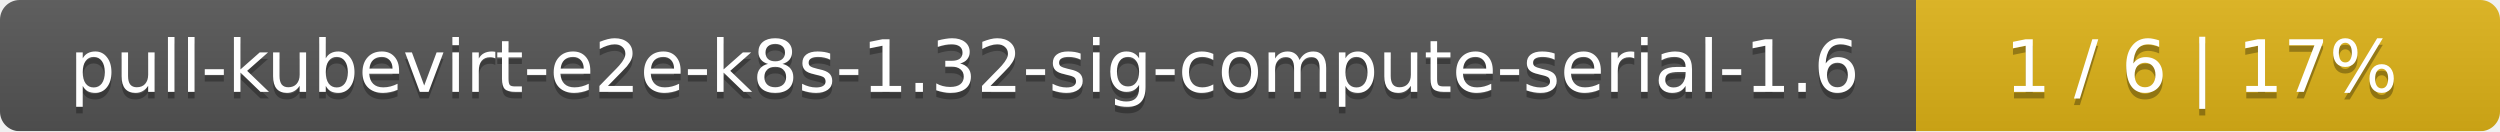
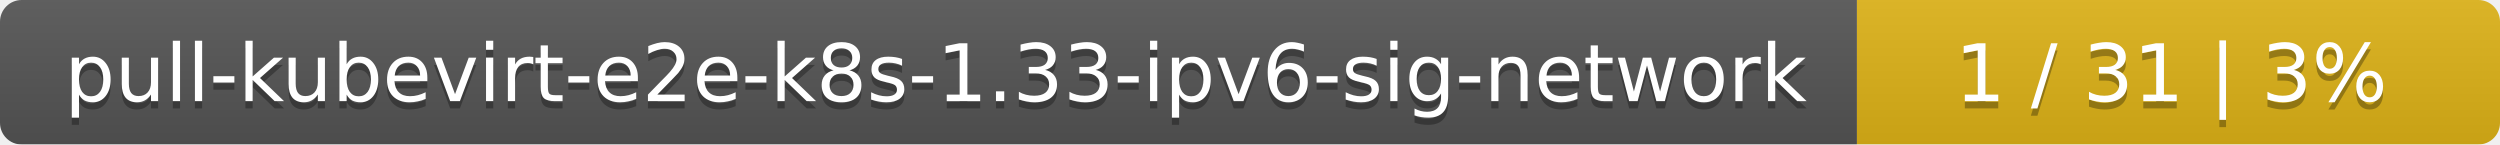
- <svg xmlns="http://www.w3.org/2000/svg" width="381" height="20">
+ <svg xmlns="http://www.w3.org/2000/svg" width="346" height="20">
  <linearGradient id="smooth" x2="0" y2="100%">
    <stop offset="0" stop-color="#bbb" stop-opacity=".1" />
    <stop offset="1" stop-opacity=".1" />
  </linearGradient>
  <mask id="round">
-     <rect width="381" height="20" rx="3" fill="#fff" />
+     <rect width="346" height="20" rx="3" fill="#fff" />
  </mask>
  <g mask="url(#round)">
-     <rect width="292" height="20" fill="#555" />
-     <rect x="292" width="89" height="20" fill="#dfb317" />
-     <rect width="381" height="20" fill="url(#smooth)" />
+     <rect width="257" height="20" fill="#555" />
+     <rect x="257" width="89" height="20" fill="#dfb317" />
+     <rect width="346" height="20" fill="url(#smooth)" />
  </g>
  <g fill="#fff" text-anchor="middle" font-family="DejaVu Sans,Verdana,Geneva,sans-serif" font-size="11">
-     <text x="147" y="15" fill="#010101" fill-opacity=".3">pull-kubevirt-e2e-k8s-1.32-sig-compute-serial-1.6</text>
-     <text x="147" y="14">pull-kubevirt-e2e-k8s-1.32-sig-compute-serial-1.6</text>
-     <text x="335.5" y="15" fill="#010101" fill-opacity=".3">1 / 6    |    17%</text>
-     <text x="335.5" y="14">1 / 6    |    17%</text>
+     <text x="129.5" y="15" fill="#010101" fill-opacity=".3">pull-kubevirt-e2e-k8s-1.33-ipv6-sig-network</text>
+     <text x="129.5" y="14">pull-kubevirt-e2e-k8s-1.33-ipv6-sig-network</text>
+     <text x="300.5" y="15" fill="#010101" fill-opacity=".3">1 / 31    |    3%</text>
+     <text x="300.5" y="14">1 / 31    |    3%</text>
  </g>
</svg>
